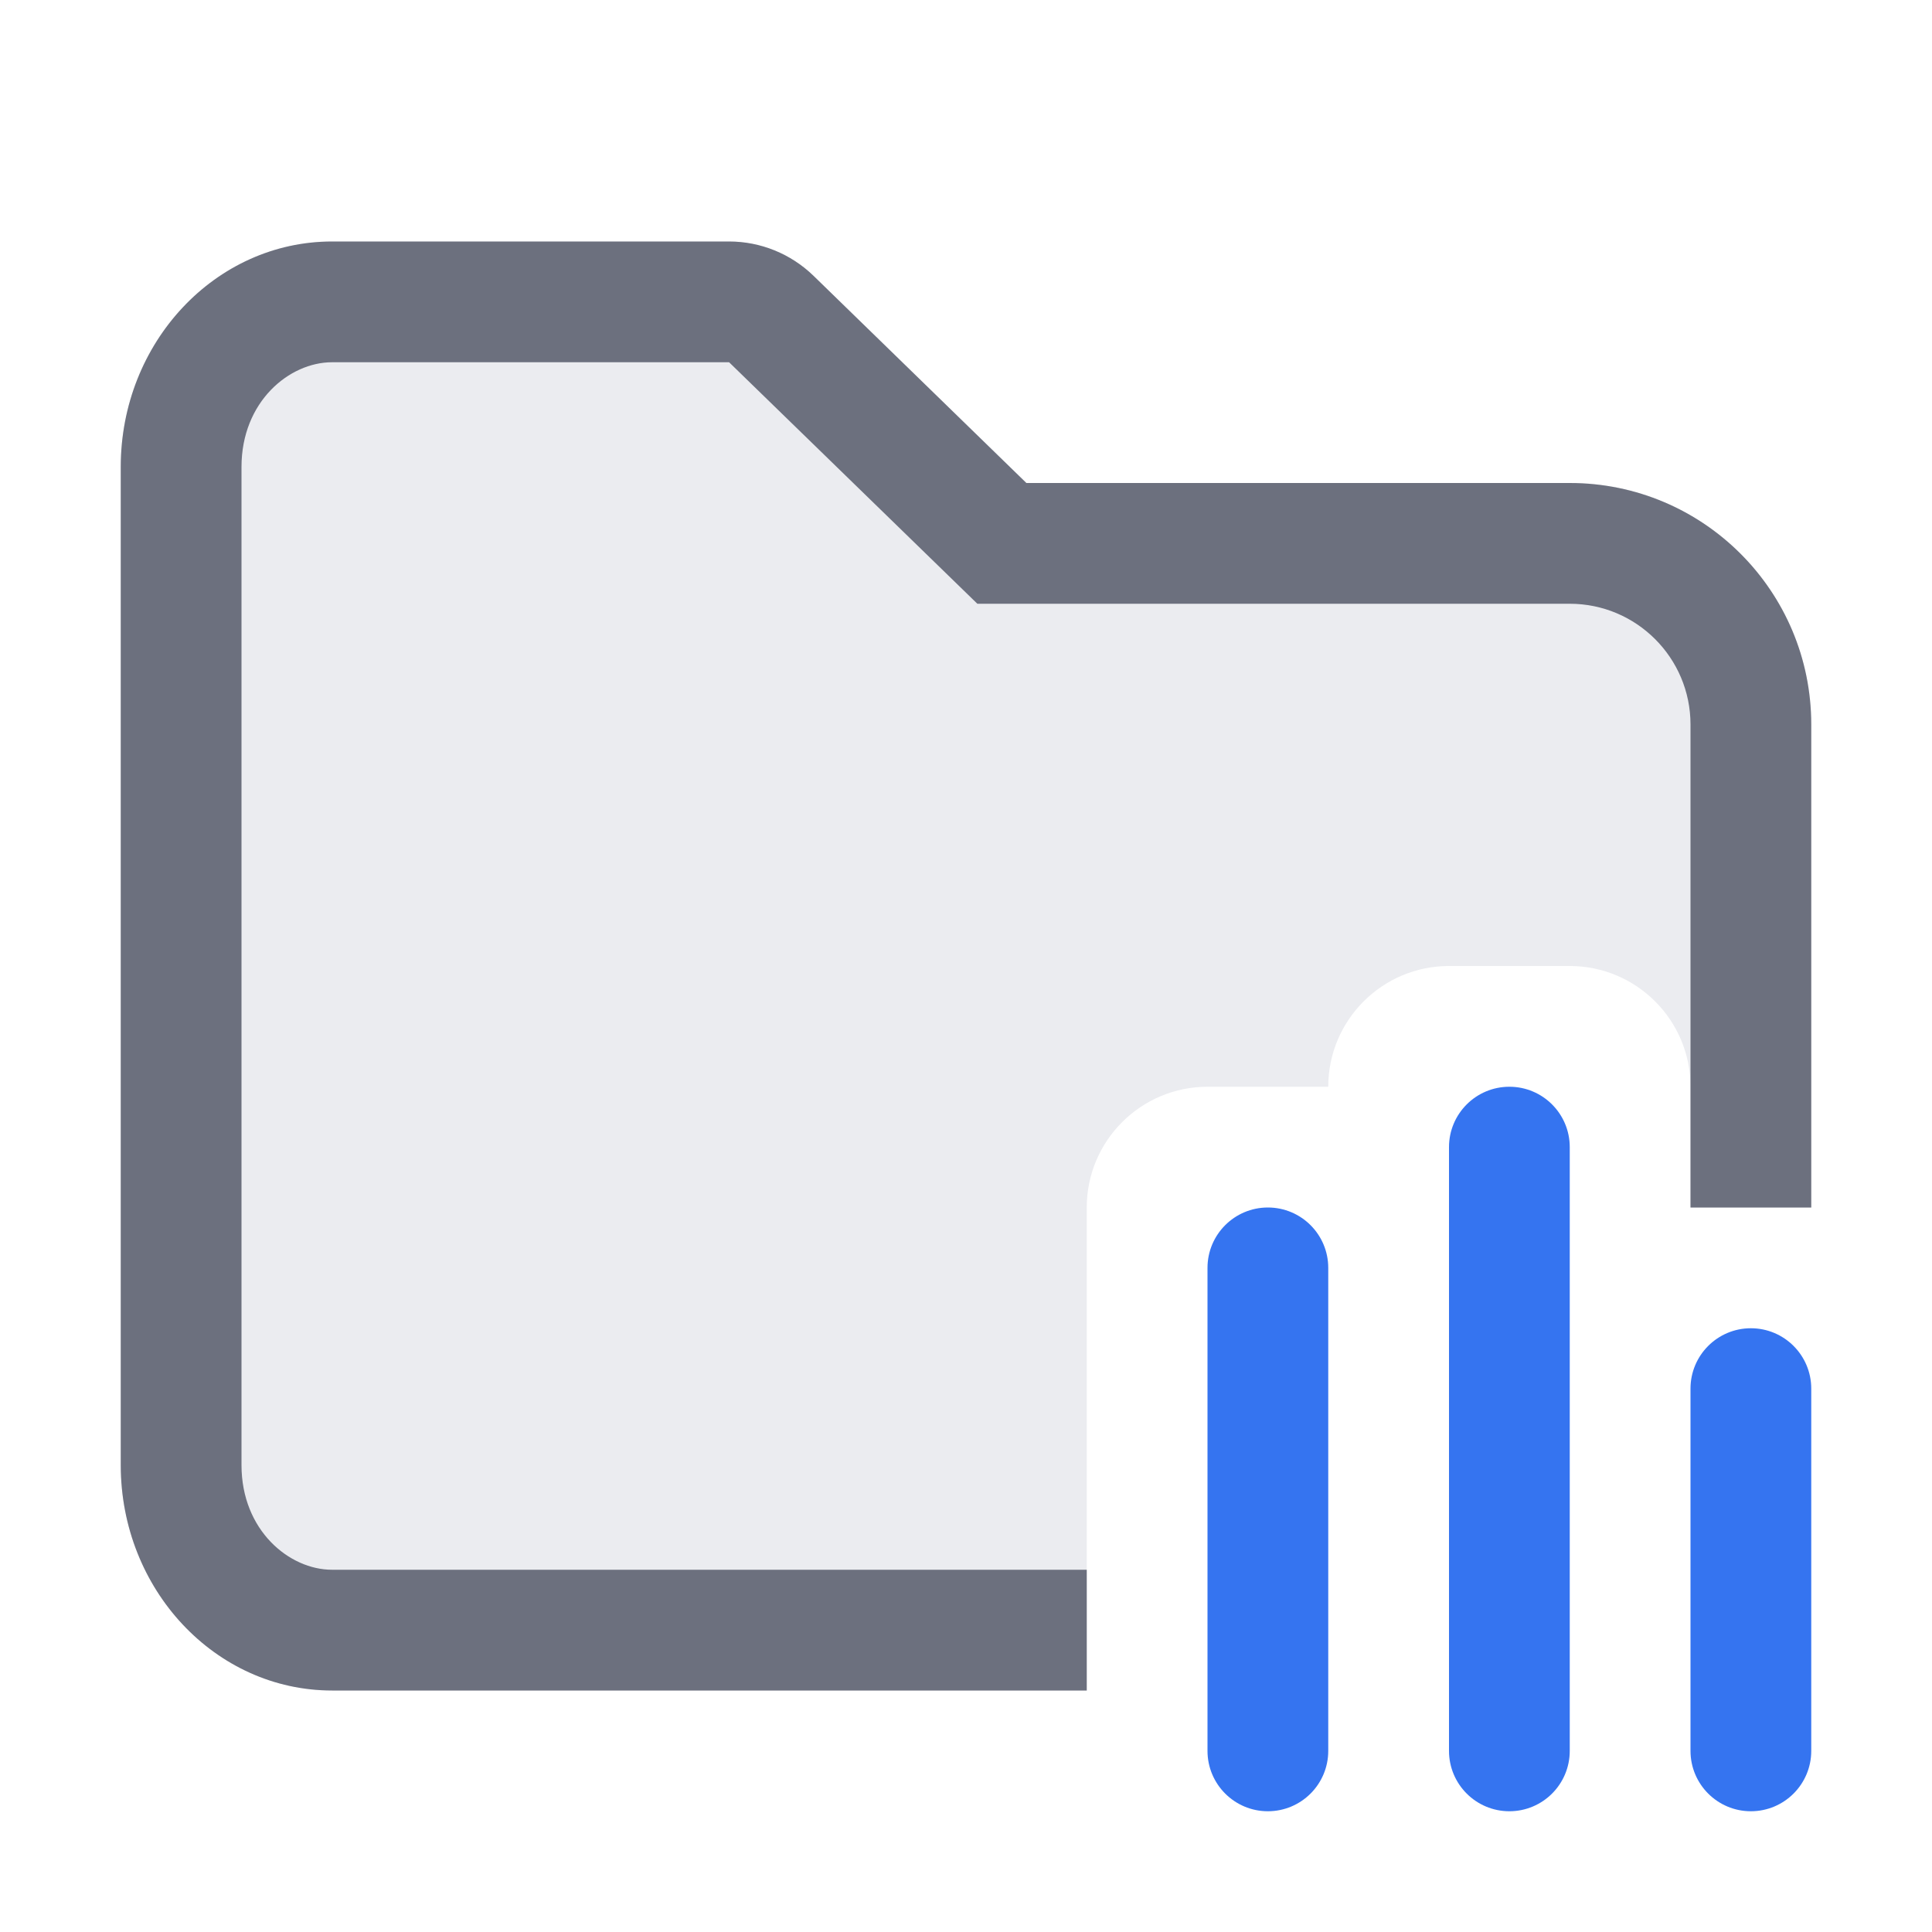
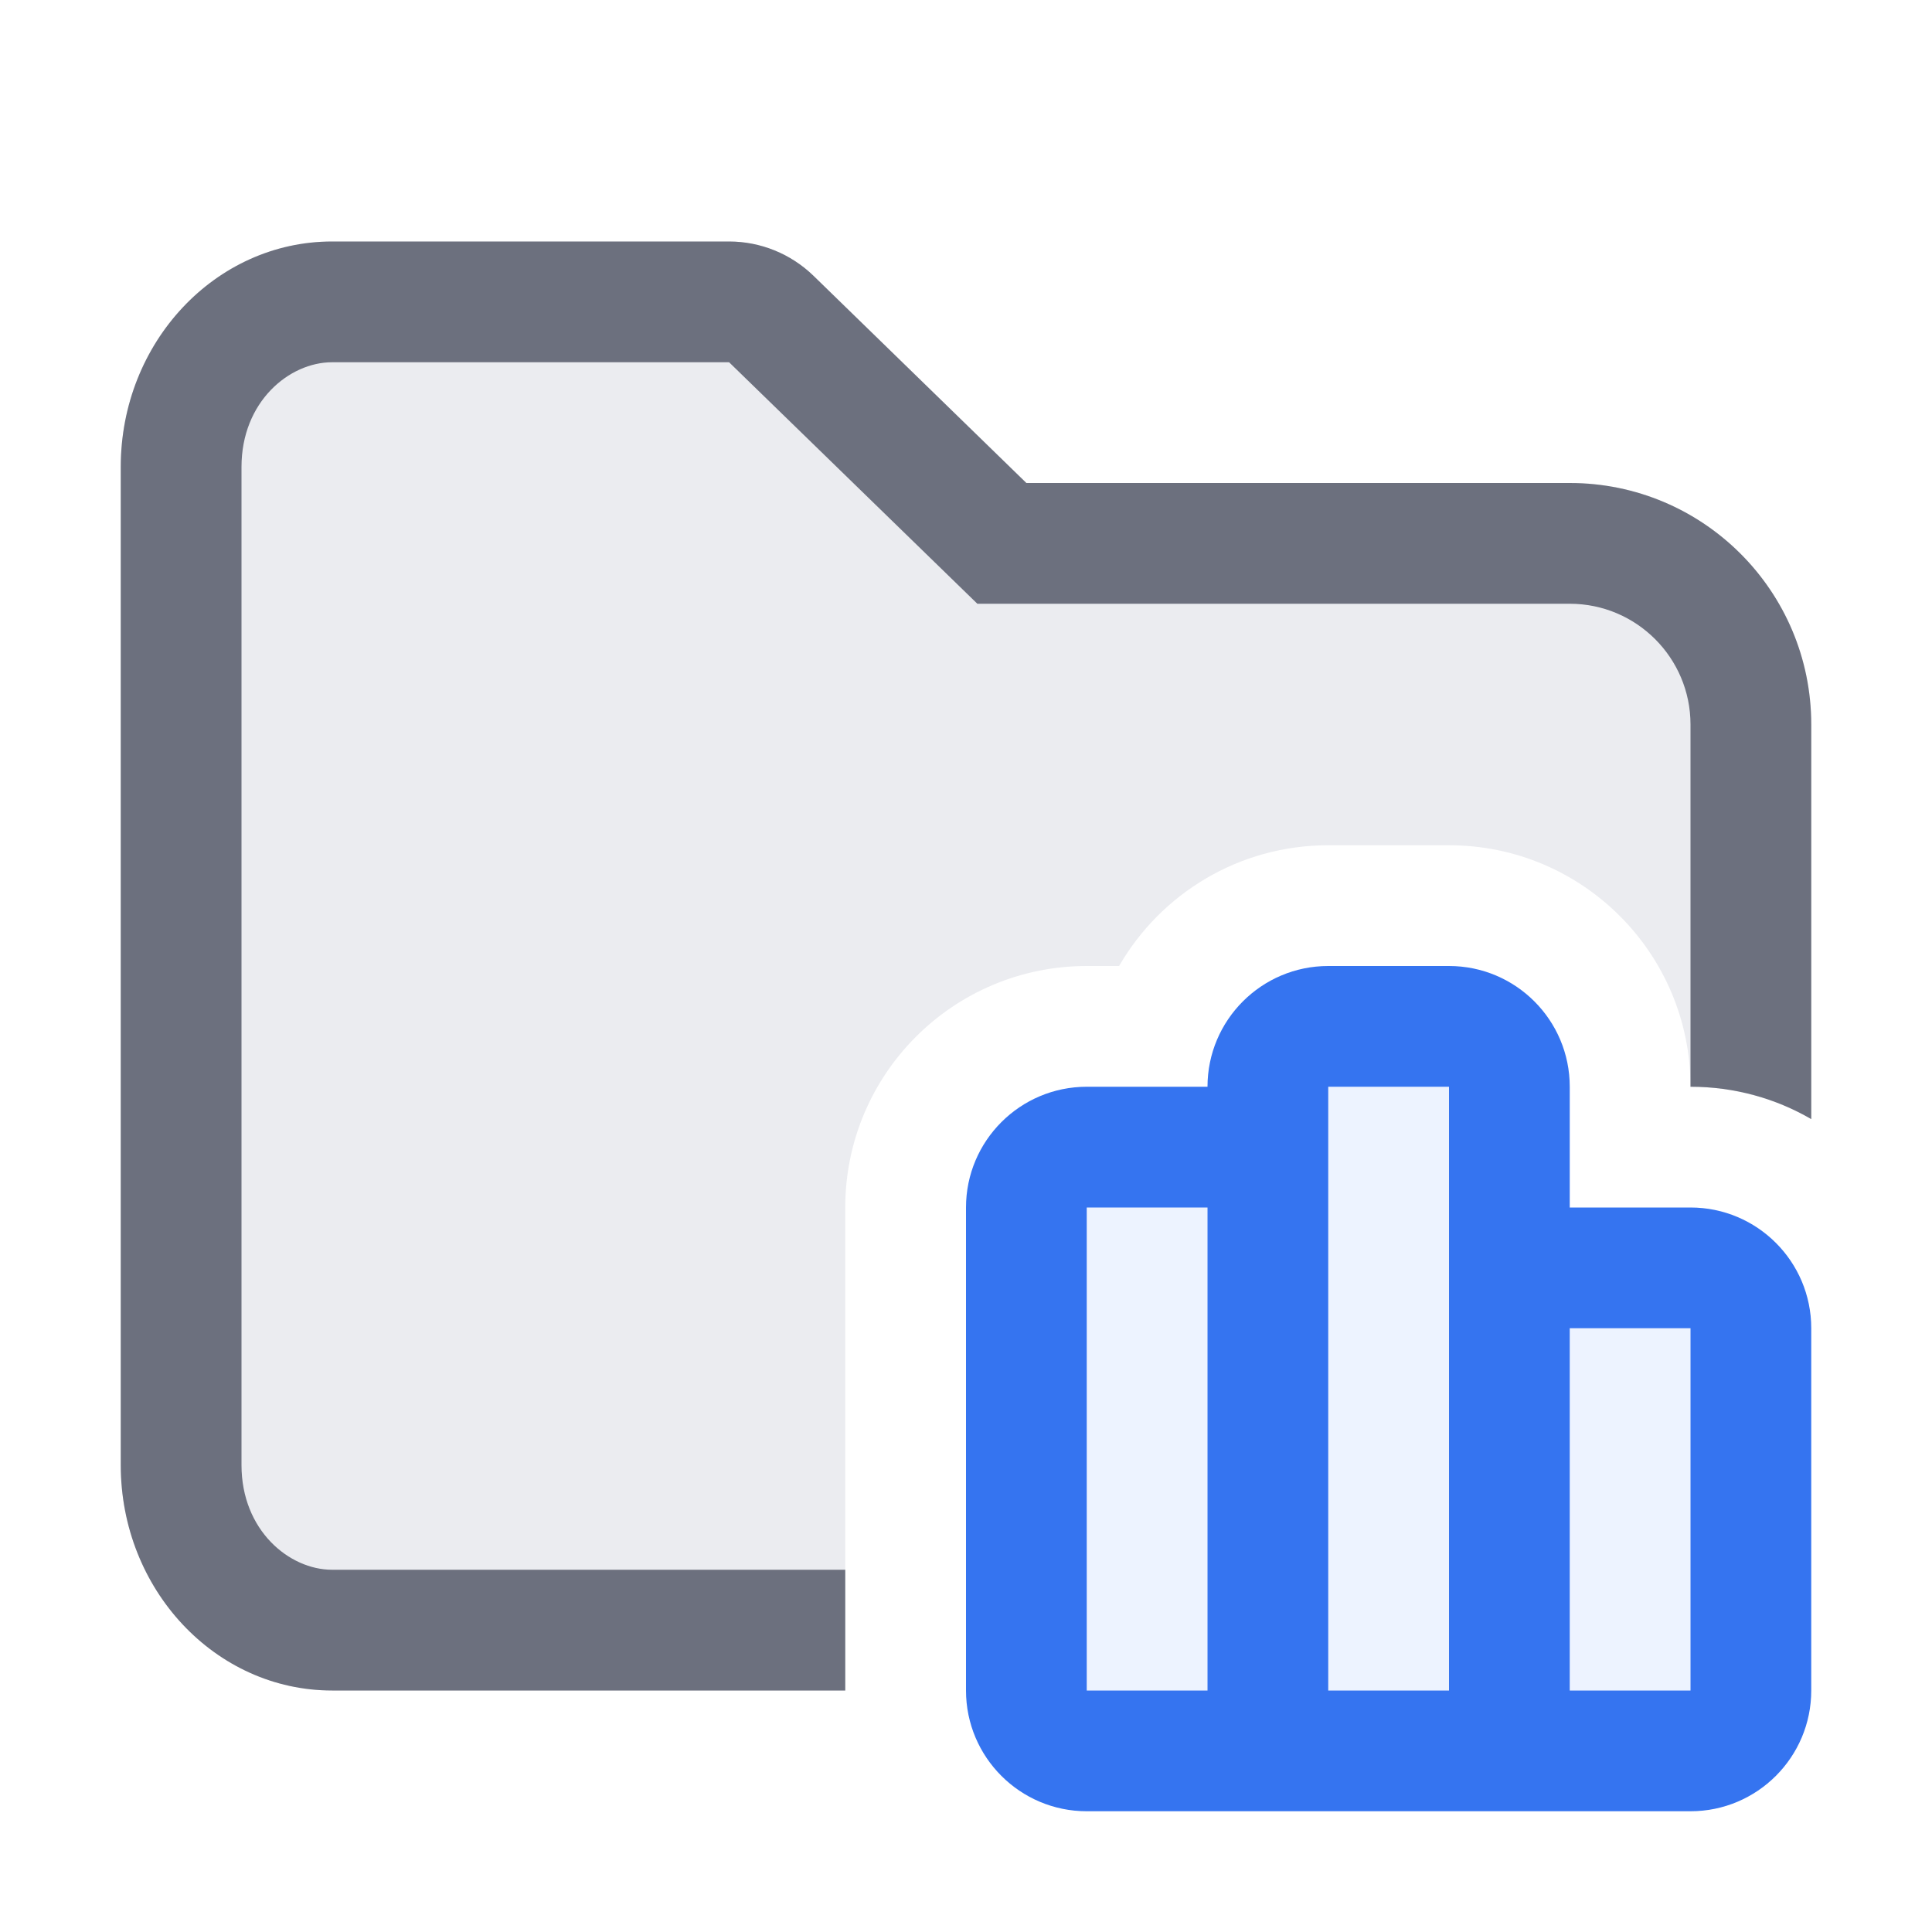
<svg xmlns="http://www.w3.org/2000/svg" width="16" height="16" viewBox="0 0 16 16" fill="none">
-   <path d="M1 3.867C1 2.836 1.784 2 2.75 2H6.038C6.299 2 6.549 2.102 6.736 2.283L8.5 4L13 4C14.105 4 15 4.895 15 6V10H14V9C14 8.448 13.552 8 13 8H12C11.448 8 11 8.448 11 9H10C9.448 9 9 9.448 9 10V14H2.75C1.784 14 1 13.164 1 12.133V3.867Z" fill="#EBECF0" />
-   <path d="M8.094 5H13C13.552 5 14 5.448 14 6V10H15V6C15 4.895 14.105 4 13 4L8.5 4L6.736 2.283C6.549 2.102 6.299 2 6.038 2H2.75C1.784 2 1 2.836 1 3.867V12.133C1 13.164 1.784 14 2.75 14H9V13H2.75C2.396 13 2 12.674 2 12.133V3.867C2 3.326 2.396 3 2.75 3H6.038L8.094 5Z" fill="#6C707E" />
-   <rect x="10" y="15" width="5" height="1" rx="0.5" transform="rotate(-90 10 15)" fill="#3574F0" />
-   <rect x="14" y="15" width="4" height="1" rx="0.5" transform="rotate(-90 14 15)" fill="#3574F0" />
-   <rect x="12" y="15" width="6" height="1" rx="0.5" transform="rotate(-90 12 15)" fill="#3574F0" />
+   <path d="M2.75 2C1.784 2 1 2.836 1 3.867V12.133C1 13.164 1.784 14 2.75 14H7V10C7 8.895 7.895 8 9 8H9.268C9.613 7.402 10.26 7 11 7H12C13.105 7 14 7.895 14 9C14.364 9 14.706 9.097 15 9.268V6C15 4.895 14.105 4 13 4L8.5 4L6.736 2.283C6.549 2.102 6.299 2 6.038 2H2.75Z" fill="#EBECF0" />
+   <path d="M13 5H8.094L6.038 3H2.75C2.396 3 2 3.326 2 3.867V12.133C2 12.674 2.396 13 2.75 13H7V14H2.75C1.784 14 1 13.164 1 12.133V3.867C1 2.836 1.784 2 2.75 2H6.038C6.299 2 6.549 2.102 6.736 2.283L8.5 4L13 4C14.105 4 15 4.895 15 6V9.268C14.706 9.097 14.364 9 14 9V6C14 5.448 13.552 5 13 5Z" fill="#6C707E" />
+   <path d="M11 9H12V14H11V9Z" fill="#EDF3FF" />
+   <path d="M9 10H10V14H9V10Z" fill="#EDF3FF" />
+   <path d="M14 11H13V14H14V11Z" fill="#EDF3FF" />
+   <path fill-rule="evenodd" clip-rule="evenodd" d="M10 9C10 8.448 10.448 8 11 8H12C12.552 8 13 8.448 13 9V10H14C14.552 10 15 10.448 15 11V14C15 14.552 14.552 15 14 15H9C8.448 15 8 14.552 8 14V10C8 9.448 8.448 9 9 9L10 9ZM11 9H12V14H11V9ZM10 10H9L9 14H10V10ZM13 14H14V11H13V14Z" fill="#3574F0" />
</svg>
